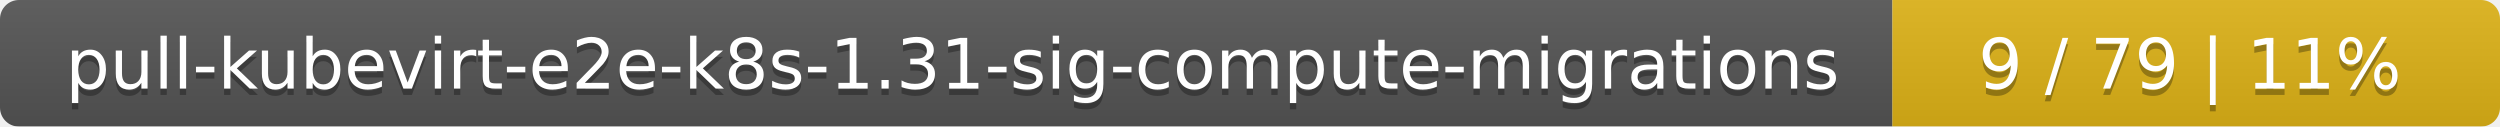
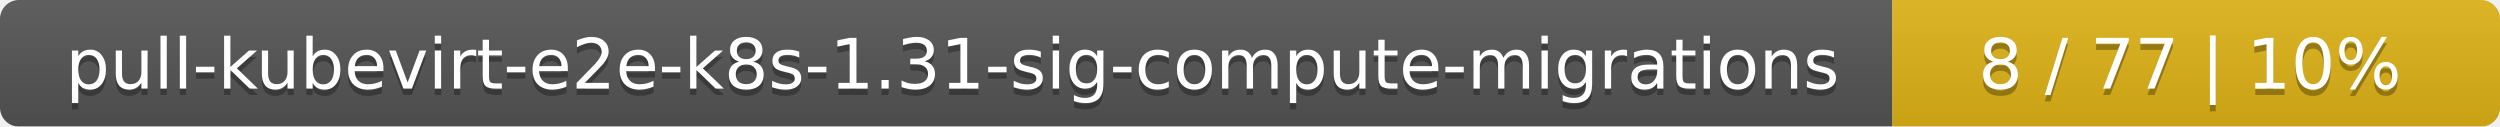
<svg xmlns="http://www.w3.org/2000/svg" width="395" height="20">
  <linearGradient id="smooth" x2="0" y2="100%">
    <stop offset="0" stop-color="#bbb" stop-opacity=".1" />
    <stop offset="1" stop-opacity=".1" />
  </linearGradient>
  <mask id="round">
    <rect width="395" height="20" rx="3" fill="#fff" />
  </mask>
  <g mask="url(#round)">
    <rect width="299" height="20" fill="#555" />
    <rect x="299" width="96" height="20" fill="#dfb317" />
    <rect width="395" height="20" fill="url(#smooth)" />
  </g>
  <g fill="#fff" text-anchor="middle" font-family="DejaVu Sans,Verdana,Geneva,sans-serif" font-size="11">
    <text x="150.5" y="15" fill="#010101" fill-opacity=".3">pull-kubevirt-e2e-k8s-1.31-sig-compute-migrations</text>
    <text x="150.5" y="14">pull-kubevirt-e2e-k8s-1.31-sig-compute-migrations</text>
-     <text x="346" y="15" fill="#010101" fill-opacity=".3">9 / 79    |    11%</text>
-     <text x="346" y="14">9 / 79    |    11%</text>
+     <text x="346" y="15" fill="#010101" fill-opacity=".3">8 / 77    |    10%</text>
+     <text x="346" y="14">8 / 77    |    10%</text>
  </g>
</svg>
